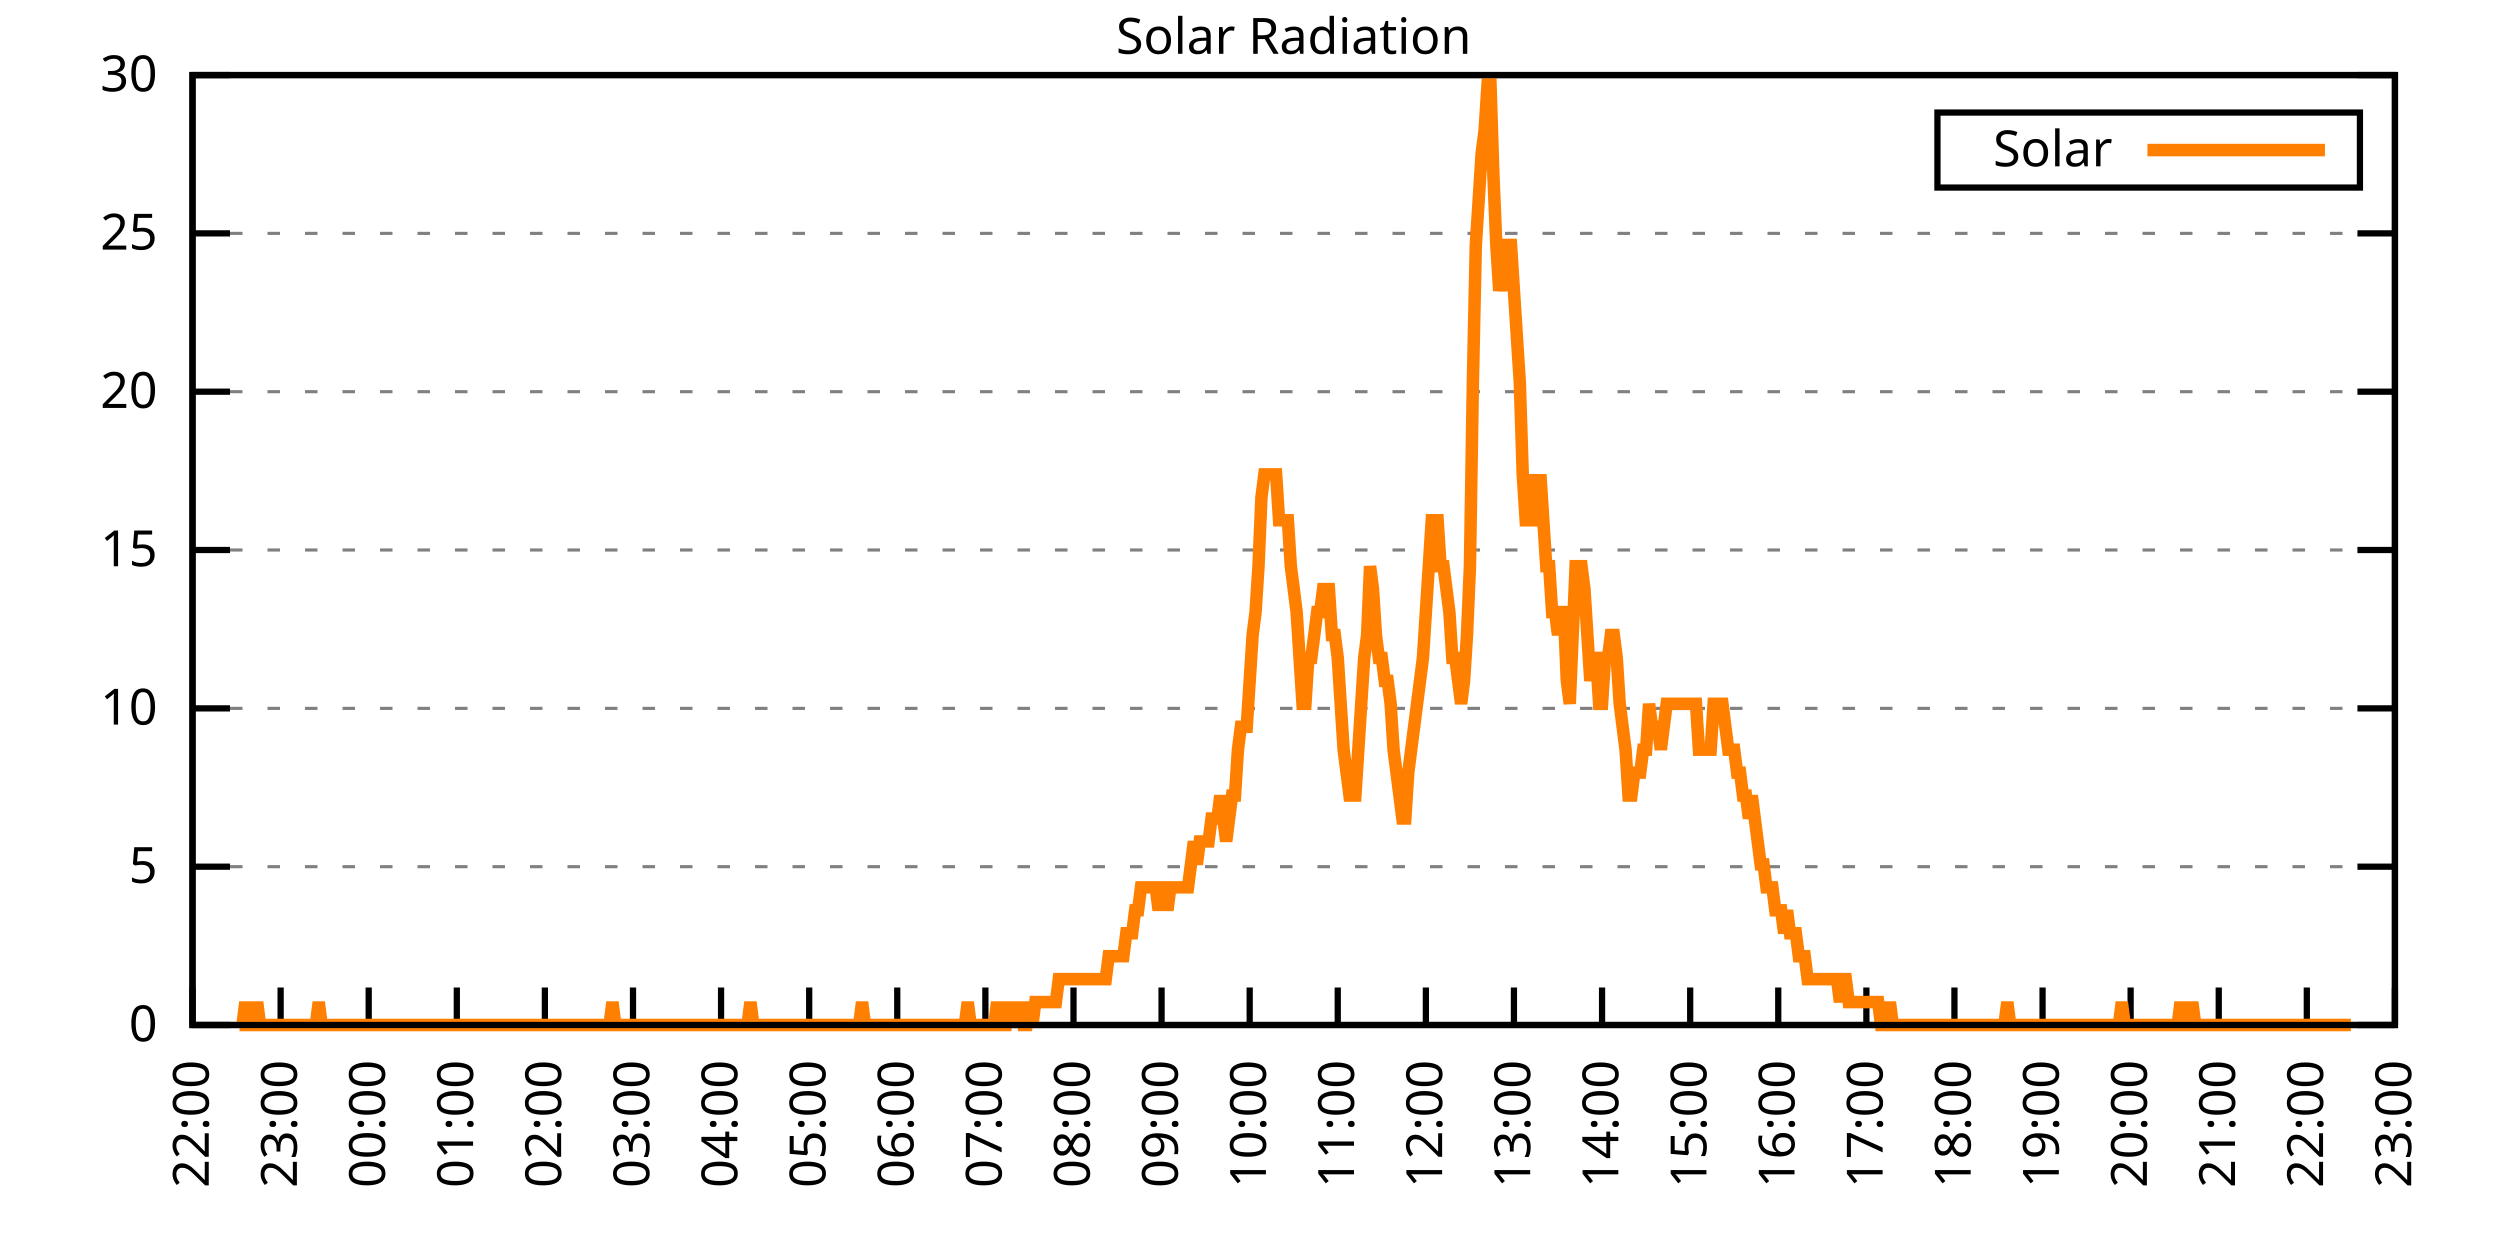
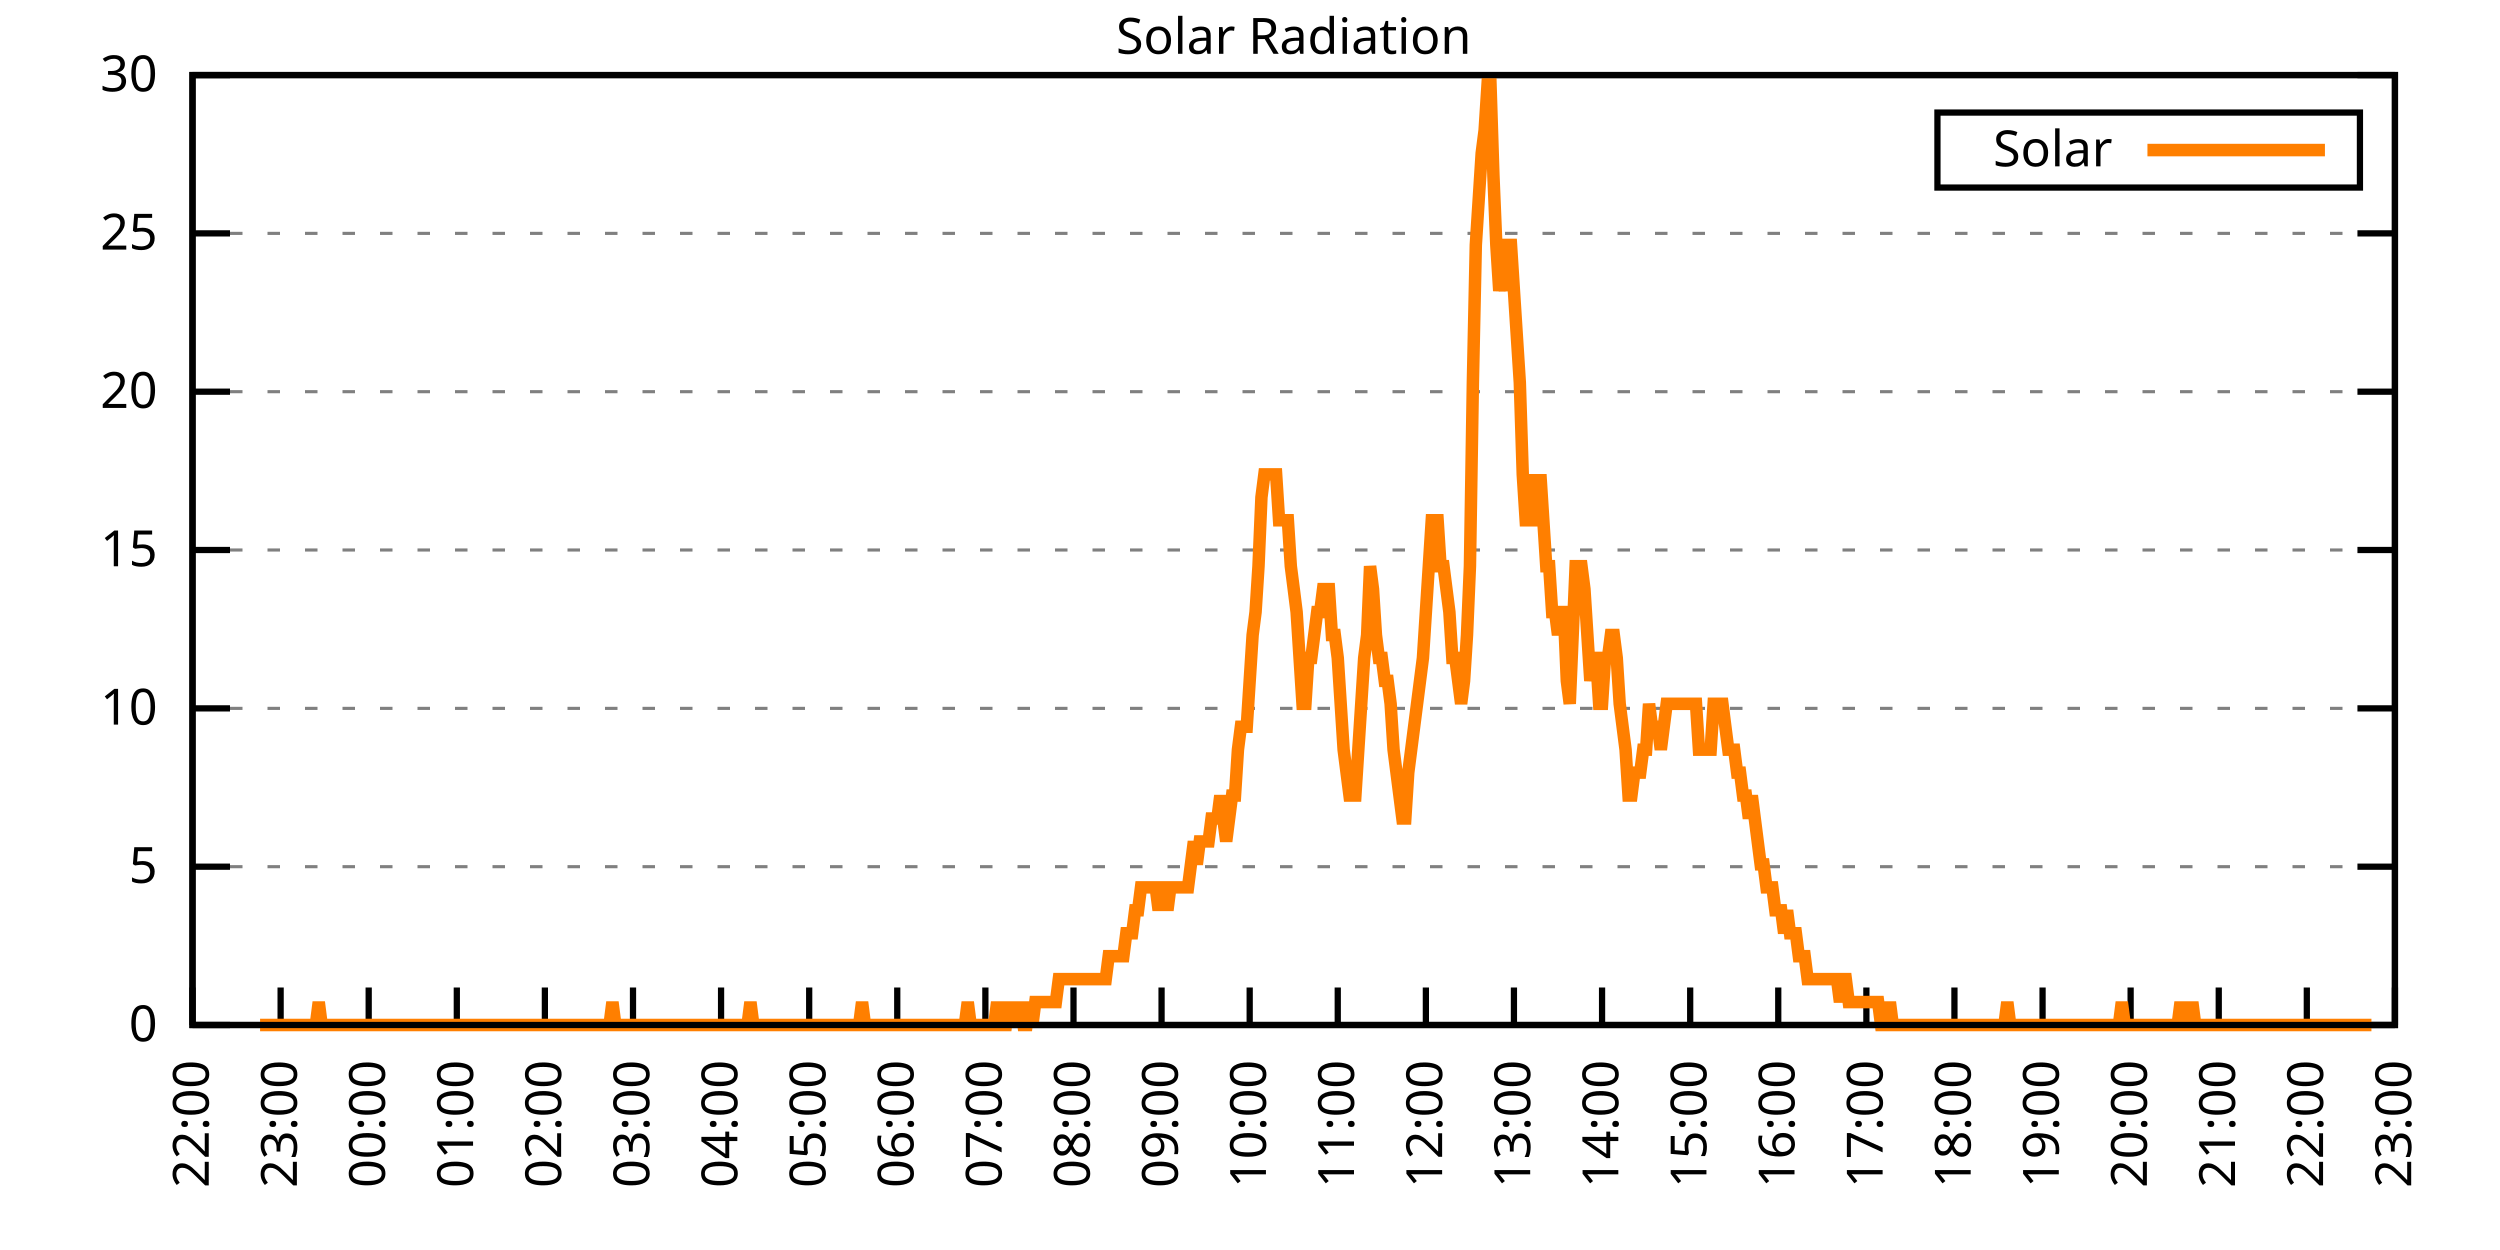
<svg xmlns="http://www.w3.org/2000/svg" xmlns:xlink="http://www.w3.org/1999/xlink" width="400" height="200" viewBox="0 0 400 200">
  <g id="gnuplot_canvas">
    <rect x="0" y="0" width="400" height="200" fill="none" />
    <defs>
      <circle id="gpDot" r="0.5" stroke-width="0.5" stroke="currentColor" />
      <path id="gpPt0" stroke-width="0.333" stroke="currentColor" d="M-1,0 h2 M0,-1 v2" />
      <path id="gpPt1" stroke-width="0.333" stroke="currentColor" d="M-1,-1 L1,1 M1,-1 L-1,1" />
      <path id="gpPt2" stroke-width="0.333" stroke="currentColor" d="M-1,0 L1,0 M0,-1 L0,1 M-1,-1 L1,1 M-1,1 L1,-1" />
      <rect id="gpPt3" stroke-width="0.333" stroke="currentColor" x="-1" y="-1" width="2" height="2" />
      <rect id="gpPt4" stroke-width="0.333" stroke="currentColor" fill="currentColor" x="-1" y="-1" width="2" height="2" />
      <circle id="gpPt5" stroke-width="0.333" stroke="currentColor" cx="0" cy="0" r="1" />
      <use xlink:href="#gpPt5" id="gpPt6" fill="currentColor" stroke="none" />
      <path id="gpPt7" stroke-width="0.333" stroke="currentColor" d="M0,-1.33 L-1.33,0.67 L1.33,0.67 z" />
      <use xlink:href="#gpPt7" id="gpPt8" fill="currentColor" stroke="none" />
      <use xlink:href="#gpPt7" id="gpPt9" stroke="currentColor" transform="rotate(180)" />
      <use xlink:href="#gpPt9" id="gpPt10" fill="currentColor" stroke="none" />
      <use xlink:href="#gpPt3" id="gpPt11" stroke="currentColor" transform="rotate(45)" />
      <use xlink:href="#gpPt11" id="gpPt12" fill="currentColor" stroke="none" />
      <path id="gpPt13" stroke-width="0.333" stroke="currentColor" d="M0,1.330 L1.265,0.411 L0.782,-1.067 L-0.782,-1.076 L-1.265,0.411 z" />
      <use xlink:href="#gpPt13" id="gpPt14" fill="currentColor" stroke="none" />
      <filter id="textbox" filterUnits="objectBoundingBox" x="0" y="0" height="1" width="1">
        <feFlood flood-color="white" flood-opacity="1" result="bgnd" />
        <feComposite in="SourceGraphic" in2="bgnd" operator="atop" />
      </filter>
      <filter id="greybox" filterUnits="objectBoundingBox" x="0" y="0" height="1" width="1">
        <feFlood flood-color="lightgrey" flood-opacity="1" result="grey" />
        <feComposite in="SourceGraphic" in2="grey" operator="atop" />
      </filter>
    </defs>
    <g fill="none" color="white" stroke="currentColor" stroke-width="1.00" stroke-linecap="butt" stroke-linejoin="miter">
</g>
    <g fill="none" color="black" stroke="currentColor" stroke-width="1.00" stroke-linecap="butt" stroke-linejoin="miter">
      <g stroke="none" shape-rendering="crispEdges">
        <polygon fill="rgb(255, 255, 255)" points="30.80,164.00 383.18,164.00 383.18,12.02 30.80,12.02 " />
      </g>
    </g>
    <g fill="none" color="black" stroke="currentColor" stroke-width="1.00" stroke-linecap="butt" stroke-linejoin="miter">
</g>
    <g fill="none" color="black" stroke="black" stroke-width="0.50" stroke-linecap="butt" stroke-linejoin="miter">
</g>
    <g fill="none" color="gray" stroke="currentColor" stroke-width="0.50" stroke-linecap="butt" stroke-linejoin="miter">
      <path stroke="gray" stroke-dasharray="2,4" class="gridline" d="M30.80,164.00 L383.19,164.00  " />
    </g>
    <g fill="none" color="gray" stroke="gray" stroke-width="1.00" stroke-linecap="butt" stroke-linejoin="miter">
</g>
    <g fill="none" color="black" stroke="currentColor" stroke-width="1.00" stroke-linecap="butt" stroke-linejoin="miter">
      <path stroke="black" d="M30.80,164.00 L36.80,164.00 M383.19,164.00 L377.19,164.00  " />
      <g transform="translate(25.20,166.60)" stroke="none" fill="black" font-family="Sans" font-size="8.00" text-anchor="end">
        <text>
          <tspan font-family="Sans"> 0</tspan>
        </text>
      </g>
    </g>
    <g fill="none" color="black" stroke="currentColor" stroke-width="1.00" stroke-linecap="butt" stroke-linejoin="miter">
</g>
    <g fill="none" color="black" stroke="black" stroke-width="0.50" stroke-linecap="butt" stroke-linejoin="miter">
</g>
    <g fill="none" color="gray" stroke="currentColor" stroke-width="0.50" stroke-linecap="butt" stroke-linejoin="miter">
      <path stroke="gray" stroke-dasharray="2,4" class="gridline" d="M30.80,138.67 L383.19,138.67  " />
    </g>
    <g fill="none" color="gray" stroke="gray" stroke-width="1.00" stroke-linecap="butt" stroke-linejoin="miter">
</g>
    <g fill="none" color="black" stroke="currentColor" stroke-width="1.00" stroke-linecap="butt" stroke-linejoin="miter">
      <path stroke="black" d="M30.80,138.67 L36.80,138.67 M383.19,138.67 L377.19,138.67  " />
      <g transform="translate(25.20,141.27)" stroke="none" fill="black" font-family="Sans" font-size="8.00" text-anchor="end">
        <text>
          <tspan font-family="Sans"> 5</tspan>
        </text>
      </g>
    </g>
    <g fill="none" color="black" stroke="currentColor" stroke-width="1.00" stroke-linecap="butt" stroke-linejoin="miter">
</g>
    <g fill="none" color="black" stroke="black" stroke-width="0.50" stroke-linecap="butt" stroke-linejoin="miter">
</g>
    <g fill="none" color="gray" stroke="currentColor" stroke-width="0.50" stroke-linecap="butt" stroke-linejoin="miter">
      <path stroke="gray" stroke-dasharray="2,4" class="gridline" d="M30.80,113.34 L383.19,113.34  " />
    </g>
    <g fill="none" color="gray" stroke="gray" stroke-width="1.00" stroke-linecap="butt" stroke-linejoin="miter">
</g>
    <g fill="none" color="black" stroke="currentColor" stroke-width="1.00" stroke-linecap="butt" stroke-linejoin="miter">
      <path stroke="black" d="M30.80,113.34 L36.80,113.34 M383.19,113.34 L377.19,113.34  " />
      <g transform="translate(25.20,115.94)" stroke="none" fill="black" font-family="Sans" font-size="8.00" text-anchor="end">
        <text>
          <tspan font-family="Sans"> 10</tspan>
        </text>
      </g>
    </g>
    <g fill="none" color="black" stroke="currentColor" stroke-width="1.00" stroke-linecap="butt" stroke-linejoin="miter">
</g>
    <g fill="none" color="black" stroke="black" stroke-width="0.50" stroke-linecap="butt" stroke-linejoin="miter">
</g>
    <g fill="none" color="gray" stroke="currentColor" stroke-width="0.50" stroke-linecap="butt" stroke-linejoin="miter">
      <path stroke="gray" stroke-dasharray="2,4" class="gridline" d="M30.80,88.00 L383.19,88.00  " />
    </g>
    <g fill="none" color="gray" stroke="gray" stroke-width="1.00" stroke-linecap="butt" stroke-linejoin="miter">
</g>
    <g fill="none" color="black" stroke="currentColor" stroke-width="1.00" stroke-linecap="butt" stroke-linejoin="miter">
      <path stroke="black" d="M30.80,88.00 L36.80,88.00 M383.19,88.00 L377.19,88.00  " />
      <g transform="translate(25.20,90.60)" stroke="none" fill="black" font-family="Sans" font-size="8.00" text-anchor="end">
        <text>
          <tspan font-family="Sans"> 15</tspan>
        </text>
      </g>
    </g>
    <g fill="none" color="black" stroke="currentColor" stroke-width="1.00" stroke-linecap="butt" stroke-linejoin="miter">
</g>
    <g fill="none" color="black" stroke="black" stroke-width="0.50" stroke-linecap="butt" stroke-linejoin="miter">
</g>
    <g fill="none" color="gray" stroke="currentColor" stroke-width="0.50" stroke-linecap="butt" stroke-linejoin="miter">
      <path stroke="gray" stroke-dasharray="2,4" class="gridline" d="M30.80,62.67 L383.19,62.67  " />
    </g>
    <g fill="none" color="gray" stroke="gray" stroke-width="1.00" stroke-linecap="butt" stroke-linejoin="miter">
</g>
    <g fill="none" color="black" stroke="currentColor" stroke-width="1.00" stroke-linecap="butt" stroke-linejoin="miter">
      <path stroke="black" d="M30.80,62.67 L36.80,62.67 M383.19,62.67 L377.19,62.67  " />
      <g transform="translate(25.20,65.27)" stroke="none" fill="black" font-family="Sans" font-size="8.00" text-anchor="end">
        <text>
          <tspan font-family="Sans"> 20</tspan>
        </text>
      </g>
    </g>
    <g fill="none" color="black" stroke="currentColor" stroke-width="1.00" stroke-linecap="butt" stroke-linejoin="miter">
</g>
    <g fill="none" color="black" stroke="black" stroke-width="0.50" stroke-linecap="butt" stroke-linejoin="miter">
</g>
    <g fill="none" color="gray" stroke="currentColor" stroke-width="0.50" stroke-linecap="butt" stroke-linejoin="miter">
      <path stroke="gray" stroke-dasharray="2,4" class="gridline" d="M30.80,37.34 L383.19,37.34  " />
    </g>
    <g fill="none" color="gray" stroke="gray" stroke-width="1.00" stroke-linecap="butt" stroke-linejoin="miter">
</g>
    <g fill="none" color="black" stroke="currentColor" stroke-width="1.00" stroke-linecap="butt" stroke-linejoin="miter">
      <path stroke="black" d="M30.80,37.34 L36.80,37.34 M383.19,37.34 L377.19,37.34  " />
      <g transform="translate(25.20,39.94)" stroke="none" fill="black" font-family="Sans" font-size="8.00" text-anchor="end">
        <text>
          <tspan font-family="Sans"> 25</tspan>
        </text>
      </g>
    </g>
    <g fill="none" color="black" stroke="currentColor" stroke-width="1.00" stroke-linecap="butt" stroke-linejoin="miter">
</g>
    <g fill="none" color="black" stroke="black" stroke-width="0.50" stroke-linecap="butt" stroke-linejoin="miter">
</g>
    <g fill="none" color="gray" stroke="currentColor" stroke-width="0.50" stroke-linecap="butt" stroke-linejoin="miter">
      <path stroke="gray" stroke-dasharray="2,4" class="gridline" d="M30.80,12.01 L383.19,12.01  " />
    </g>
    <g fill="none" color="gray" stroke="gray" stroke-width="1.00" stroke-linecap="butt" stroke-linejoin="miter">
</g>
    <g fill="none" color="black" stroke="currentColor" stroke-width="1.00" stroke-linecap="butt" stroke-linejoin="miter">
      <path stroke="black" d="M30.80,12.01 L36.80,12.01 M383.19,12.01 L377.19,12.01  " />
      <g transform="translate(25.20,14.61)" stroke="none" fill="black" font-family="Sans" font-size="8.00" text-anchor="end">
        <text>
          <tspan font-family="Sans"> 30</tspan>
        </text>
      </g>
    </g>
    <g fill="none" color="black" stroke="currentColor" stroke-width="1.00" stroke-linecap="butt" stroke-linejoin="miter">
      <path stroke="black" d="M30.80,164.00 L30.80,158.00  " />
      <g transform="translate(33.40,169.60) rotate(270.00)" stroke="none" fill="black" font-family="Sans" font-size="8.00" text-anchor="end">
        <text>
          <tspan font-family="Sans">22:00</tspan>
        </text>
      </g>
    </g>
    <g fill="none" color="black" stroke="currentColor" stroke-width="1.00" stroke-linecap="butt" stroke-linejoin="miter">
      <path stroke="black" d="M44.90,164.00 L44.90,158.00  " />
      <g transform="translate(47.50,169.60) rotate(270.00)" stroke="none" fill="black" font-family="Sans" font-size="8.00" text-anchor="end">
        <text>
          <tspan font-family="Sans">23:00</tspan>
        </text>
      </g>
    </g>
    <g fill="none" color="black" stroke="currentColor" stroke-width="1.00" stroke-linecap="butt" stroke-linejoin="miter">
      <path stroke="black" d="M58.99,164.00 L58.99,158.00  " />
      <g transform="translate(61.59,169.60) rotate(270.00)" stroke="none" fill="black" font-family="Sans" font-size="8.00" text-anchor="end">
        <text>
          <tspan font-family="Sans">00:00</tspan>
        </text>
      </g>
    </g>
    <g fill="none" color="black" stroke="currentColor" stroke-width="1.00" stroke-linecap="butt" stroke-linejoin="miter">
      <path stroke="black" d="M73.09,164.00 L73.09,158.00  " />
      <g transform="translate(75.69,169.60) rotate(270.00)" stroke="none" fill="black" font-family="Sans" font-size="8.00" text-anchor="end">
        <text>
          <tspan font-family="Sans">01:00</tspan>
        </text>
      </g>
    </g>
    <g fill="none" color="black" stroke="currentColor" stroke-width="1.00" stroke-linecap="butt" stroke-linejoin="miter">
      <path stroke="black" d="M87.18,164.00 L87.18,158.00  " />
      <g transform="translate(89.78,169.60) rotate(270.00)" stroke="none" fill="black" font-family="Sans" font-size="8.00" text-anchor="end">
        <text>
          <tspan font-family="Sans">02:00</tspan>
        </text>
      </g>
    </g>
    <g fill="none" color="black" stroke="currentColor" stroke-width="1.00" stroke-linecap="butt" stroke-linejoin="miter">
      <path stroke="black" d="M101.28,164.00 L101.28,158.00  " />
      <g transform="translate(103.88,169.60) rotate(270.00)" stroke="none" fill="black" font-family="Sans" font-size="8.00" text-anchor="end">
        <text>
          <tspan font-family="Sans">03:00</tspan>
        </text>
      </g>
    </g>
    <g fill="none" color="black" stroke="currentColor" stroke-width="1.00" stroke-linecap="butt" stroke-linejoin="miter">
      <path stroke="black" d="M115.37,164.00 L115.37,158.00  " />
      <g transform="translate(117.97,169.60) rotate(270.00)" stroke="none" fill="black" font-family="Sans" font-size="8.00" text-anchor="end">
        <text>
          <tspan font-family="Sans">04:00</tspan>
        </text>
      </g>
    </g>
    <g fill="none" color="black" stroke="currentColor" stroke-width="1.00" stroke-linecap="butt" stroke-linejoin="miter">
      <path stroke="black" d="M129.47,164.00 L129.47,158.00  " />
      <g transform="translate(132.07,169.60) rotate(270.00)" stroke="none" fill="black" font-family="Sans" font-size="8.00" text-anchor="end">
        <text>
          <tspan font-family="Sans">05:00</tspan>
        </text>
      </g>
    </g>
    <g fill="none" color="black" stroke="currentColor" stroke-width="1.00" stroke-linecap="butt" stroke-linejoin="miter">
      <path stroke="black" d="M143.56,164.00 L143.56,158.00  " />
      <g transform="translate(146.16,169.60) rotate(270.00)" stroke="none" fill="black" font-family="Sans" font-size="8.00" text-anchor="end">
        <text>
          <tspan font-family="Sans">06:00</tspan>
        </text>
      </g>
    </g>
    <g fill="none" color="black" stroke="currentColor" stroke-width="1.00" stroke-linecap="butt" stroke-linejoin="miter">
      <path stroke="black" d="M157.66,164.00 L157.66,158.00  " />
      <g transform="translate(160.26,169.60) rotate(270.00)" stroke="none" fill="black" font-family="Sans" font-size="8.00" text-anchor="end">
        <text>
          <tspan font-family="Sans">07:00</tspan>
        </text>
      </g>
    </g>
    <g fill="none" color="black" stroke="currentColor" stroke-width="1.00" stroke-linecap="butt" stroke-linejoin="miter">
      <path stroke="black" d="M171.76,164.00 L171.76,158.00  " />
      <g transform="translate(174.36,169.60) rotate(270.00)" stroke="none" fill="black" font-family="Sans" font-size="8.00" text-anchor="end">
        <text>
          <tspan font-family="Sans">08:00</tspan>
        </text>
      </g>
    </g>
    <g fill="none" color="black" stroke="currentColor" stroke-width="1.00" stroke-linecap="butt" stroke-linejoin="miter">
      <path stroke="black" d="M185.85,164.00 L185.85,158.00  " />
      <g transform="translate(188.45,169.60) rotate(270.00)" stroke="none" fill="black" font-family="Sans" font-size="8.00" text-anchor="end">
        <text>
          <tspan font-family="Sans">09:00</tspan>
        </text>
      </g>
    </g>
    <g fill="none" color="black" stroke="currentColor" stroke-width="1.00" stroke-linecap="butt" stroke-linejoin="miter">
      <path stroke="black" d="M199.95,164.00 L199.95,158.00  " />
      <g transform="translate(202.55,169.60) rotate(270.00)" stroke="none" fill="black" font-family="Sans" font-size="8.00" text-anchor="end">
        <text>
          <tspan font-family="Sans">10:00</tspan>
        </text>
      </g>
    </g>
    <g fill="none" color="black" stroke="currentColor" stroke-width="1.00" stroke-linecap="butt" stroke-linejoin="miter">
      <path stroke="black" d="M214.04,164.00 L214.04,158.00  " />
      <g transform="translate(216.64,169.60) rotate(270.00)" stroke="none" fill="black" font-family="Sans" font-size="8.00" text-anchor="end">
        <text>
          <tspan font-family="Sans">11:00</tspan>
        </text>
      </g>
    </g>
    <g fill="none" color="black" stroke="currentColor" stroke-width="1.00" stroke-linecap="butt" stroke-linejoin="miter">
      <path stroke="black" d="M228.14,164.00 L228.14,158.00  " />
      <g transform="translate(230.74,169.60) rotate(270.00)" stroke="none" fill="black" font-family="Sans" font-size="8.00" text-anchor="end">
        <text>
          <tspan font-family="Sans">12:00</tspan>
        </text>
      </g>
    </g>
    <g fill="none" color="black" stroke="currentColor" stroke-width="1.00" stroke-linecap="butt" stroke-linejoin="miter">
      <path stroke="black" d="M242.23,164.00 L242.23,158.00  " />
      <g transform="translate(244.83,169.60) rotate(270.00)" stroke="none" fill="black" font-family="Sans" font-size="8.00" text-anchor="end">
        <text>
          <tspan font-family="Sans">13:00</tspan>
        </text>
      </g>
    </g>
    <g fill="none" color="black" stroke="currentColor" stroke-width="1.00" stroke-linecap="butt" stroke-linejoin="miter">
      <path stroke="black" d="M256.33,164.00 L256.33,158.00  " />
      <g transform="translate(258.93,169.60) rotate(270.00)" stroke="none" fill="black" font-family="Sans" font-size="8.00" text-anchor="end">
        <text>
          <tspan font-family="Sans">14:00</tspan>
        </text>
      </g>
    </g>
    <g fill="none" color="black" stroke="currentColor" stroke-width="1.00" stroke-linecap="butt" stroke-linejoin="miter">
      <path stroke="black" d="M270.43,164.00 L270.43,158.00  " />
      <g transform="translate(273.03,169.60) rotate(270.00)" stroke="none" fill="black" font-family="Sans" font-size="8.00" text-anchor="end">
        <text>
          <tspan font-family="Sans">15:00</tspan>
        </text>
      </g>
    </g>
    <g fill="none" color="black" stroke="currentColor" stroke-width="1.00" stroke-linecap="butt" stroke-linejoin="miter">
      <path stroke="black" d="M284.52,164.00 L284.52,158.00  " />
      <g transform="translate(287.12,169.60) rotate(270.00)" stroke="none" fill="black" font-family="Sans" font-size="8.00" text-anchor="end">
        <text>
          <tspan font-family="Sans">16:00</tspan>
        </text>
      </g>
    </g>
    <g fill="none" color="black" stroke="currentColor" stroke-width="1.00" stroke-linecap="butt" stroke-linejoin="miter">
      <path stroke="black" d="M298.62,164.00 L298.62,158.00  " />
      <g transform="translate(301.22,169.60) rotate(270.00)" stroke="none" fill="black" font-family="Sans" font-size="8.00" text-anchor="end">
        <text>
          <tspan font-family="Sans">17:00</tspan>
        </text>
      </g>
    </g>
    <g fill="none" color="black" stroke="currentColor" stroke-width="1.00" stroke-linecap="butt" stroke-linejoin="miter">
      <path stroke="black" d="M312.71,164.00 L312.71,158.00  " />
      <g transform="translate(315.31,169.60) rotate(270.00)" stroke="none" fill="black" font-family="Sans" font-size="8.00" text-anchor="end">
        <text>
          <tspan font-family="Sans">18:00</tspan>
        </text>
      </g>
    </g>
    <g fill="none" color="black" stroke="currentColor" stroke-width="1.00" stroke-linecap="butt" stroke-linejoin="miter">
      <path stroke="black" d="M326.81,164.00 L326.81,158.00  " />
      <g transform="translate(329.41,169.60) rotate(270.00)" stroke="none" fill="black" font-family="Sans" font-size="8.00" text-anchor="end">
        <text>
          <tspan font-family="Sans">19:00</tspan>
        </text>
      </g>
    </g>
    <g fill="none" color="black" stroke="currentColor" stroke-width="1.00" stroke-linecap="butt" stroke-linejoin="miter">
      <path stroke="black" d="M340.90,164.00 L340.90,158.00  " />
      <g transform="translate(343.50,169.60) rotate(270.00)" stroke="none" fill="black" font-family="Sans" font-size="8.00" text-anchor="end">
        <text>
          <tspan font-family="Sans">20:00</tspan>
        </text>
      </g>
    </g>
    <g fill="none" color="black" stroke="currentColor" stroke-width="1.00" stroke-linecap="butt" stroke-linejoin="miter">
      <path stroke="black" d="M355.00,164.00 L355.00,158.00  " />
      <g transform="translate(357.60,169.60) rotate(270.00)" stroke="none" fill="black" font-family="Sans" font-size="8.00" text-anchor="end">
        <text>
          <tspan font-family="Sans">21:00</tspan>
        </text>
      </g>
    </g>
    <g fill="none" color="black" stroke="currentColor" stroke-width="1.00" stroke-linecap="butt" stroke-linejoin="miter">
      <path stroke="black" d="M369.09,164.00 L369.09,158.00  " />
      <g transform="translate(371.69,169.60) rotate(270.00)" stroke="none" fill="black" font-family="Sans" font-size="8.00" text-anchor="end">
        <text>
          <tspan font-family="Sans">22:00</tspan>
        </text>
      </g>
    </g>
    <g fill="none" color="black" stroke="currentColor" stroke-width="1.00" stroke-linecap="butt" stroke-linejoin="miter">
      <path stroke="black" d="M383.19,164.00 L383.19,158.00  " />
      <g transform="translate(385.79,169.60) rotate(270.00)" stroke="none" fill="black" font-family="Sans" font-size="8.00" text-anchor="end">
        <text>
          <tspan font-family="Sans">23:00</tspan>
        </text>
      </g>
    </g>
    <g fill="none" color="black" stroke="currentColor" stroke-width="1.00" stroke-linecap="butt" stroke-linejoin="miter">
</g>
    <g fill="none" color="black" stroke="currentColor" stroke-width="1.00" stroke-linecap="butt" stroke-linejoin="miter">
      <path stroke="black" d="M30.80,12.01 L30.80,164.00 L383.19,164.00 L383.19,12.01 L30.80,12.01 Z  " />
    </g>
    <g fill="none" color="black" stroke="currentColor" stroke-width="1.00" stroke-linecap="butt" stroke-linejoin="miter">
</g>
    <g fill="none" color="black" stroke="currentColor" stroke-width="1.00" stroke-linecap="butt" stroke-linejoin="miter">
      <path stroke="black" d="M309.99,30.01 L309.99,18.01 L377.59,18.01 L377.59,30.01 L309.99,30.01 Z  " />
    </g>
    <g id="Solar_Radiation_plot_1">
      <g fill="none" color="white" stroke="black" stroke-width="2.00" stroke-linecap="butt" stroke-linejoin="miter">
</g>
      <g fill="none" color="black" stroke="currentColor" stroke-width="2.00" stroke-linecap="butt" stroke-linejoin="miter">
        <g transform="translate(337.99,26.61)" stroke="none" fill="black" font-family="Sans" font-size="8.00" text-anchor="end">
          <text>
            <tspan font-family="Sans">Solar</tspan>
          </text>
        </g>
      </g>
      <g fill="none" color="black" stroke="currentColor" stroke-width="2.00" stroke-linecap="butt" stroke-linejoin="miter">
-         <path stroke="rgb(255, 127,   0)" d="M343.59,24.01 L371.99,24.01 M38.32,164.00 L38.79,164.00 L39.26,160.33 L39.73,164.00 L40.20,164.00 L40.67,164.00   L41.14,160.33 L41.61,164.00 L42.08,164.00 L42.55,164.00 L43.02,164.00 L43.49,164.00 L43.96,164.00 L44.43,164.00   L44.90,164.00 L45.37,164.00 L45.84,164.00 L46.31,164.00 L46.78,164.00 L47.24,164.00 L47.71,164.00 L48.18,164.00   L48.65,164.00 L49.12,164.00 L49.59,164.00 L50.06,164.00 L50.53,164.00 L51.00,160.33 L51.47,164.00 L51.94,164.00   L52.41,164.00 L52.88,164.00 L53.35,164.00 L53.82,164.00 L54.29,164.00 L54.76,164.00 L55.23,164.00 L55.70,164.00   L56.17,164.00 L56.64,164.00 L57.11,164.00 L57.58,164.00 L58.05,164.00 L58.52,164.00 L58.99,164.00 L59.46,164.00   L59.93,164.00 L60.40,164.00 L60.87,164.00 L61.34,164.00 L61.81,164.00 L62.28,164.00 L62.75,164.00 L63.22,164.00   L63.69,164.00 L64.16,164.00 L64.63,164.00 L65.10,164.00 L65.57,164.00 L66.04,164.00 L66.51,164.00 L66.98,164.00   L67.45,164.00 L67.92,164.00 L68.39,164.00 L68.86,164.00 L69.33,164.00 L69.80,164.00 L70.27,164.00 L70.74,164.00   L71.21,164.00 L71.68,164.00 L72.15,164.00 L72.62,164.00 L73.09,164.00 L73.56,164.00 L74.03,164.00 L74.50,164.00   L74.97,164.00 L75.44,164.00 L75.91,164.00 L76.38,164.00 L76.85,164.00 L77.32,164.00 L77.79,164.00 L78.26,164.00   L78.73,164.00 L79.19,164.00 L79.66,164.00 L80.13,164.00 L80.60,164.00 L81.07,164.00 L81.54,164.00 L82.01,164.00   L82.48,164.00 L82.95,164.00 L83.42,164.00 L83.89,164.00 L84.36,164.00 L84.83,164.00 L85.30,164.00 L85.77,164.00   L86.24,164.00 L86.71,164.00 L87.18,164.00 L87.65,164.00 L88.12,164.00 L88.59,164.00 L89.06,164.00 L89.53,164.00   L90.00,164.00 L90.47,164.00 L90.94,164.00 L91.41,164.00 L91.88,164.00 L92.35,164.00 L92.82,164.00 L93.29,164.00   L93.76,164.00 L94.23,164.00 L94.70,164.00 L95.17,164.00 L95.64,164.00 L96.11,164.00 L96.58,164.00 L97.05,164.00   L97.52,164.00 L97.99,160.33 L98.46,164.00 L98.93,164.00 L99.40,164.00 L99.87,164.00 L100.34,164.00 L100.81,164.00   L101.28,164.00 L101.75,164.00 L102.22,164.00 L102.69,164.00 L103.16,164.00 L103.63,164.00 L104.10,164.00 L104.57,164.00   L105.04,164.00 L105.51,164.00 L105.98,164.00 L106.45,164.00 L106.92,164.00 L107.39,164.00 L107.86,164.00 L108.33,164.00   L108.80,164.00 L109.27,164.00 L109.74,164.00 L110.21,164.00 L110.68,164.00 L111.14,164.00 L111.61,164.00 L112.08,164.00   L112.55,164.00 L113.02,164.00 L113.49,164.00 L113.96,164.00 L114.43,164.00 L114.90,164.00 L115.37,164.00 L115.84,164.00   L116.31,164.00 L116.78,164.00 L117.25,164.00 L117.72,164.00 L118.19,164.00 L118.66,164.00 L119.13,164.00 L119.60,164.00   L120.07,160.33 L120.54,164.00 L121.01,164.00 L121.48,164.00 L121.95,164.00 L122.42,164.00 L122.89,164.00 L123.36,164.00   L123.83,164.00 L124.30,164.00 L124.77,164.00 L125.24,164.00 L125.71,164.00 L126.18,164.00 L126.65,164.00 L127.12,164.00   L127.59,164.00 L128.06,164.00 L128.53,164.00 L129.00,164.00 L129.47,164.00 L129.94,164.00 L130.41,164.00 L130.88,164.00   L131.35,164.00 L131.82,164.00 L132.29,164.00 L132.76,164.00 L133.23,164.00 L133.70,164.00 L134.17,164.00 L134.64,164.00   L135.11,164.00 L135.58,164.00 L136.05,164.00 L136.52,164.00 L136.99,164.00 L137.46,164.00 L137.93,160.33 L138.40,164.00   L138.87,164.00 L139.34,164.00 L139.81,164.00 L140.28,164.00 L140.75,164.00 L141.22,164.00 L141.69,164.00 L142.16,164.00   L142.63,164.00 L143.09,164.00 L143.56,164.00 L144.03,164.00 L144.50,164.00 L144.97,164.00 L145.44,164.00 L145.91,164.00   L146.38,164.00 L146.85,164.00 L147.32,164.00 L147.79,164.00 L148.26,164.00 L148.73,164.00 L149.20,164.00 L149.67,164.00   L150.14,164.00 L150.61,164.00 L151.08,164.00 L151.55,164.00 L152.02,164.00 L152.49,164.00 L152.96,164.00 L153.43,164.00   L153.90,164.00 L154.37,164.00 L154.84,160.33 L155.31,164.00 L155.78,164.00 L156.25,164.00 L156.72,164.00 L157.19,164.00   L157.66,164.00 L158.13,164.00 L158.60,164.00 L159.07,164.00 L159.54,160.33 L160.01,164.00 L160.48,164.00 L160.95,164.00   L161.42,160.33 L161.89,164.00 L162.36,160.33 L162.83,164.00 L163.30,160.33 L163.77,164.00 L164.24,164.00 L164.71,160.33   L165.18,164.00 L165.65,160.33 L166.12,160.33 L166.59,160.33 L167.06,160.33 L167.53,160.33 L168.00,160.33 L168.47,160.33   L168.94,160.33 L169.41,156.66 L169.88,156.66 L170.35,156.66 L170.82,156.66 L171.29,156.66 L171.76,156.66 L172.23,156.66   L172.70,156.66 L173.17,156.66 L173.64,156.66 L174.11,156.66 L174.58,156.66 L175.04,156.66 L175.51,156.66 L175.98,156.66   L176.45,156.66 L176.92,156.66 L177.39,152.99 L177.86,152.99 L178.33,152.99 L178.80,152.99 L179.27,152.99 L179.74,152.99   L180.21,149.32 L180.68,149.32 L181.15,149.32 L181.62,145.65 L182.09,145.65 L182.56,141.98 L183.03,141.98 L183.50,141.98   L183.97,141.98 L184.44,141.98 L184.91,141.98 L185.38,145.65 L185.85,141.98 L186.32,141.98 L186.79,145.65 L187.26,141.98   L187.73,141.98 L188.20,141.98 L188.67,141.98 L189.14,141.98 L189.61,141.98 L190.08,141.98 L190.55,138.30 L191.02,134.63   L191.49,138.30 L191.96,134.63 L192.43,134.63 L192.90,134.63 L193.37,134.63 L193.84,130.96 L194.31,130.96 L194.78,130.96   L195.25,127.29 L195.72,130.96 L196.19,134.63 L196.66,130.96 L197.13,127.29 L197.60,127.29 L198.07,119.95 L198.54,116.28   L199.01,116.28 L199.48,116.28 L199.95,108.94 L200.42,101.60 L200.89,97.93 L201.36,90.59 L201.83,79.57 L202.30,75.90   L202.77,75.90 L203.24,75.90 L203.71,75.90 L204.18,75.90 L204.65,83.24 L205.12,83.24 L205.59,83.24 L206.06,83.24   L206.53,90.59 L207.00,94.26 L207.46,97.93 L207.93,105.27 L208.40,112.61 L208.87,112.61 L209.34,105.27 L209.81,105.27   L210.28,101.60 L210.75,97.93 L211.22,97.93 L211.69,94.26 L212.16,94.26 L212.63,94.26 L213.10,101.60 L213.57,101.60   L214.04,105.27 L214.51,112.61 L214.98,119.95 L215.45,123.62 L215.92,127.29 L216.39,127.29 L216.86,127.29 L217.33,119.95   L217.80,112.61 L218.27,105.27 L218.74,101.60 L219.21,90.59 L219.68,94.26 L220.15,101.60 L220.62,105.27 L221.09,105.27   L221.56,108.94 L222.03,108.94 L222.50,112.61 L222.97,119.95 L223.44,123.62 L223.91,127.29 L224.38,130.96 L224.85,130.96   L225.32,123.62 L225.79,119.95 L226.26,116.28 L226.73,112.61 L227.20,108.94 L227.67,105.27 L228.14,97.93 L228.61,90.59   L229.08,83.24 L229.55,83.24 L230.02,83.24 L230.49,90.59 L230.96,90.59 L231.43,94.26 L231.90,97.93 L232.37,105.27   L232.84,105.27 L233.31,108.94 L233.78,112.61 L234.25,108.94 L234.72,101.60 L235.19,90.59 L235.66,61.22 L236.13,39.19   L236.60,31.85 L237.07,24.51 L237.54,20.84 L238.01,13.50 L238.48,13.50 L238.95,28.18 L239.41,39.19 L239.88,46.54   L240.35,42.87 L240.82,46.54 L241.29,39.19 L241.76,39.19 L242.23,46.54 L242.70,53.88 L243.17,61.22 L243.64,75.90   L244.11,83.24 L244.58,83.24 L245.05,83.24 L245.52,75.90 L245.99,83.24 L246.46,75.90 L246.93,83.24 L247.40,90.59   L247.87,90.59 L248.34,97.93 L248.81,97.93 L249.28,101.60 L249.75,97.93 L250.22,97.93 L250.69,108.94 L251.16,112.61   L251.63,101.60 L252.10,90.59 L252.57,90.59 L253.04,90.59 L253.51,94.26 L253.98,101.60 L254.45,108.94 L254.92,105.27   L255.39,105.27 L255.86,112.61 L256.33,112.61 L256.80,105.27 L257.27,105.27 L257.74,101.60 L258.21,101.60 L258.68,105.27   L259.15,112.61 L259.62,116.28 L260.09,119.95 L260.56,127.29 L261.03,127.29 L261.50,123.62 L261.97,123.62 L262.44,123.62   L262.91,119.95 L263.38,119.95 L263.85,112.61 L264.32,116.28 L264.79,116.28 L265.26,116.28 L265.73,119.95 L266.20,116.28   L266.67,112.61 L267.14,112.61 L267.61,112.61 L268.08,112.61 L268.55,112.61 L269.02,112.61 L269.49,112.61 L269.96,112.61   L270.43,112.61 L270.90,112.61 L271.36,112.61 L271.83,119.95 L272.30,119.95 L272.77,119.95 L273.24,119.95 L273.71,119.95   L274.18,112.61 L274.65,112.61 L275.12,112.61 L275.59,112.61 L276.06,116.28 L276.53,119.95 L277.00,119.95 L277.47,119.95   L277.94,123.62 L278.41,123.62 L278.88,127.29 L279.35,127.29 L279.82,130.96 L280.29,127.29 L280.76,130.96 L281.23,134.63   L281.70,138.30 L282.17,138.30 L282.64,141.98 L283.11,141.98 L283.58,141.98 L284.05,145.65 L284.52,145.65 L284.99,145.65   L285.46,149.32 L285.93,145.65 L286.40,149.32 L286.87,149.32 L287.34,149.32 L287.81,152.99 L288.28,152.99 L288.75,152.99   L289.22,156.66 L289.69,156.66 L290.16,156.66 L290.63,156.66 L291.10,156.66 L291.57,156.66 L292.04,156.66 L292.51,156.66   L292.98,156.66 L293.45,156.66 L293.92,156.66 L294.39,160.33 L294.86,156.66 L295.33,156.66 L295.80,160.33 L296.27,160.33   L296.74,160.33 L297.21,160.33 L297.68,160.33 L298.15,160.33 L298.62,160.33 L299.09,160.33 L299.56,160.33 L300.03,160.33   L300.50,160.33 L300.97,164.00 L301.44,164.00 L301.91,164.00 L302.38,160.33 L302.85,164.00 L303.31,164.00 L303.78,164.00   L304.25,164.00 L304.72,164.00 L305.19,164.00 L305.66,164.00 L306.13,164.00 L306.60,164.00 L307.07,164.00 L307.54,164.00   L308.01,164.00 L308.48,164.00 L308.95,164.00 L309.42,164.00 L309.89,164.00 L310.36,164.00 L310.83,164.00 L311.30,164.00   L311.77,164.00 L312.24,164.00 L312.71,164.00 L313.18,164.00 L313.65,164.00 L314.12,164.00 L314.59,164.00 L315.06,164.00   L315.53,164.00 L316.00,164.00 L316.47,164.00 L316.94,164.00 L317.41,164.00 L317.88,164.00 L318.35,164.00 L318.82,164.00   L319.29,164.00 L319.76,164.00 L320.23,164.00 L320.70,164.00 L321.17,160.33 L321.64,164.00 L322.11,164.00 L322.58,164.00   L323.05,164.00 L323.52,164.00 L323.99,164.00 L324.46,164.00 L324.93,164.00 L325.40,164.00 L325.87,164.00 L326.34,164.00   L326.81,164.00 L327.28,164.00 L327.75,164.00 L328.22,164.00 L328.69,164.00 L329.16,164.00 L329.63,164.00 L330.10,164.00   L330.57,164.00 L331.04,164.00 L331.51,164.00 L331.98,164.00 L332.45,164.00 L332.92,164.00 L333.39,164.00 L333.86,164.00   L334.33,164.00 L334.80,164.00 L335.26,164.00 L335.73,164.00 L336.20,164.00 L336.67,164.00 L337.14,164.00 L337.61,164.00   L338.08,164.00 L338.55,164.00 L339.02,164.00 L339.49,160.33 L339.96,164.00 L340.43,164.00 L340.90,164.00 L341.37,164.00   L341.84,164.00 L342.31,164.00 L342.78,164.00 L343.25,164.00 L343.72,164.00 L344.19,164.00 L344.66,164.00 L345.13,164.00   L345.60,164.00 L346.07,164.00 L346.54,164.00 L347.01,164.00 L347.48,164.00 L347.95,164.00 L348.42,164.00 L348.89,160.33   L349.36,164.00 L349.83,164.00 L350.30,164.00 L350.77,160.33 L351.24,164.00 L351.71,164.00 L352.18,164.00 L352.65,164.00   L353.12,164.00 L353.59,164.00 L354.06,164.00 L354.53,164.00 L355.00,164.00 L355.47,164.00 L355.94,164.00 L356.41,164.00   L356.88,164.00 L357.35,164.00 L357.82,164.00 L358.29,164.00 L358.76,164.00 L359.23,164.00 L359.70,164.00 L360.17,164.00   L360.64,164.00 L361.11,164.00 L361.58,164.00 L362.05,164.00 L362.52,164.00 L362.99,164.00 L363.46,164.00 L363.93,164.00   L364.40,164.00 L364.87,164.00 L365.34,164.00 L365.81,164.00 L366.28,164.00 L366.75,164.00 L367.21,164.00 L367.68,164.00   L368.15,164.00 L368.62,164.00 L369.09,164.00 L369.56,164.00 L370.03,164.00 L370.50,164.00 L370.97,164.00 L371.44,164.00   L371.91,164.00 L372.38,164.00 L372.85,164.00 L373.32,164.00 L373.79,164.00 L374.26,164.00 L374.73,164.00 L375.20,164.00   L375.67,164.00 L376.14,164.00  " />
+         <path stroke="rgb(255, 127,   0)" d="M343.59,24.01 L371.99,24.01 M41.61,164.00 L42.08,164.00 L42.55,164.00 L43.02,164.00 L43.49,164.00 L43.96,164.00   L44.43,164.00 L44.90,164.00 L45.37,164.00 L45.84,164.00 L46.31,164.00 L46.78,164.00 L47.24,164.00 L47.71,164.00   L48.18,164.00 L48.65,164.00 L49.12,164.00 L49.59,164.00 L50.06,164.00 L50.53,164.00 L51.00,160.33 L51.47,164.00   L51.94,164.00 L52.41,164.00 L52.88,164.00 L53.35,164.00 L53.82,164.00 L54.29,164.00 L54.76,164.00 L55.23,164.00   L55.70,164.00 L56.17,164.00 L56.64,164.00 L57.11,164.00 L57.58,164.00 L58.05,164.00 L58.52,164.00 L58.99,164.00   L59.46,164.00 L59.93,164.00 L60.40,164.00 L60.87,164.00 L61.34,164.00 L61.81,164.00 L62.28,164.00 L62.75,164.00   L63.22,164.00 L63.69,164.00 L64.16,164.00 L64.63,164.00 L65.10,164.00 L65.57,164.00 L66.04,164.00 L66.51,164.00   L66.98,164.00 L67.45,164.00 L67.92,164.00 L68.39,164.00 L68.86,164.00 L69.33,164.00 L69.80,164.00 L70.27,164.00   L70.74,164.00 L71.21,164.00 L71.68,164.00 L72.15,164.00 L72.62,164.00 L73.09,164.00 L73.56,164.00 L74.03,164.00   L74.50,164.00 L74.97,164.00 L75.44,164.00 L75.91,164.00 L76.38,164.00 L76.85,164.00 L77.32,164.00 L77.79,164.00   L78.26,164.00 L78.73,164.00 L79.19,164.00 L79.66,164.00 L80.13,164.00 L80.60,164.00 L81.07,164.00 L81.54,164.00   L82.01,164.00 L82.48,164.00 L82.95,164.00 L83.42,164.00 L83.89,164.00 L84.36,164.00 L84.83,164.00 L85.30,164.00   L85.77,164.00 L86.24,164.00 L86.71,164.00 L87.18,164.00 L87.65,164.00 L88.12,164.00 L88.59,164.00 L89.06,164.00   L89.53,164.00 L90.00,164.00 L90.47,164.00 L90.94,164.00 L91.41,164.00 L91.88,164.00 L92.35,164.00 L92.82,164.00   L93.29,164.00 L93.76,164.00 L94.23,164.00 L94.70,164.00 L95.17,164.00 L95.64,164.00 L96.11,164.00 L96.58,164.00   L97.05,164.00 L97.52,164.00 L97.99,160.33 L98.46,164.00 L98.93,164.00 L99.40,164.00 L99.87,164.00 L100.34,164.00   L100.81,164.00 L101.28,164.00 L101.75,164.00 L102.22,164.00 L102.69,164.00 L103.16,164.00 L103.63,164.00 L104.10,164.00   L104.57,164.00 L105.04,164.00 L105.51,164.00 L105.98,164.00 L106.45,164.00 L106.92,164.00 L107.39,164.00 L107.86,164.00   L108.33,164.00 L108.80,164.00 L109.27,164.00 L109.74,164.00 L110.21,164.00 L110.68,164.00 L111.14,164.00 L111.61,164.00   L112.08,164.00 L112.55,164.00 L113.02,164.00 L113.49,164.00 L113.96,164.00 L114.43,164.00 L114.90,164.00 L115.37,164.00   L115.84,164.00 L116.31,164.00 L116.78,164.00 L117.25,164.00 L117.72,164.00 L118.19,164.00 L118.66,164.00 L119.13,164.00   L119.60,164.00 L120.07,160.33 L120.54,164.00 L121.01,164.00 L121.48,164.00 L121.95,164.00 L122.42,164.00 L122.89,164.00   L123.36,164.00 L123.83,164.00 L124.30,164.00 L124.77,164.00 L125.24,164.00 L125.71,164.00 L126.18,164.00 L126.65,164.00   L127.12,164.00 L127.59,164.00 L128.06,164.00 L128.53,164.00 L129.00,164.00 L129.47,164.00 L129.94,164.00 L130.41,164.00   L130.88,164.00 L131.35,164.00 L131.82,164.00 L132.29,164.00 L132.76,164.00 L133.23,164.00 L133.70,164.00 L134.17,164.00   L134.64,164.00 L135.11,164.00 L135.58,164.00 L136.05,164.00 L136.52,164.00 L136.99,164.00 L137.46,164.00 L137.93,160.33   L138.40,164.00 L138.87,164.00 L139.34,164.00 L139.81,164.00 L140.28,164.00 L140.75,164.00 L141.22,164.00 L141.69,164.00   L142.16,164.00 L142.63,164.00 L143.09,164.00 L143.56,164.00 L144.03,164.00 L144.50,164.00 L144.97,164.00 L145.44,164.00   L145.91,164.00 L146.38,164.00 L146.85,164.00 L147.32,164.00 L147.79,164.00 L148.26,164.00 L148.73,164.00 L149.20,164.00   L149.67,164.00 L150.14,164.00 L150.61,164.00 L151.08,164.00 L151.55,164.00 L152.02,164.00 L152.49,164.00 L152.96,164.00   L153.43,164.00 L153.90,164.00 L154.37,164.00 L154.84,160.33 L155.31,164.00 L155.78,164.00 L156.25,164.00 L156.72,164.00   L157.19,164.00 L157.66,164.00 L158.13,164.00 L158.60,164.00 L159.07,164.00 L159.54,160.33 L160.01,164.00 L160.48,164.00   L160.95,164.00 L161.42,160.33 L161.89,164.00 L162.36,160.33 L162.83,164.00 L163.30,160.33 L163.77,164.00 L164.24,164.00   L164.71,160.33 L165.18,164.00 L165.65,160.33 L166.12,160.33 L166.59,160.33 L167.06,160.33 L167.53,160.33 L168.00,160.33   L168.47,160.33 L168.94,160.33 L169.41,156.66 L169.88,156.66 L170.35,156.66 L170.82,156.66 L171.29,156.66 L171.76,156.66   L172.23,156.66 L172.70,156.66 L173.17,156.66 L173.64,156.66 L174.11,156.66 L174.58,156.66 L175.04,156.66 L175.51,156.66   L175.98,156.66 L176.45,156.66 L176.92,156.66 L177.39,152.99 L177.86,152.99 L178.33,152.99 L178.80,152.99 L179.27,152.99   L179.74,152.99 L180.21,149.32 L180.68,149.32 L181.15,149.32 L181.62,145.65 L182.09,145.65 L182.56,141.98 L183.03,141.98   L183.50,141.98 L183.97,141.98 L184.44,141.98 L184.91,141.98 L185.38,145.65 L185.85,141.98 L186.32,141.98 L186.79,145.65   L187.26,141.98 L187.73,141.98 L188.20,141.98 L188.67,141.98 L189.14,141.98 L189.61,141.98 L190.08,141.98 L190.55,138.30   L191.02,134.63 L191.49,138.30 L191.96,134.63 L192.43,134.63 L192.90,134.63 L193.37,134.63 L193.84,130.96 L194.31,130.96   L194.78,130.96 L195.25,127.29 L195.72,130.96 L196.19,134.63 L196.66,130.96 L197.13,127.29 L197.60,127.29 L198.07,119.95   L198.54,116.28 L199.01,116.28 L199.48,116.28 L199.95,108.94 L200.42,101.60 L200.89,97.93 L201.36,90.59 L201.83,79.57   L202.30,75.90 L202.77,75.90 L203.24,75.90 L203.71,75.90 L204.18,75.90 L204.65,83.24 L205.12,83.24 L205.59,83.24   L206.06,83.24 L206.53,90.59 L207.00,94.26 L207.46,97.93 L207.93,105.27 L208.40,112.61 L208.87,112.61 L209.34,105.27   L209.81,105.27 L210.28,101.60 L210.75,97.93 L211.22,97.93 L211.69,94.26 L212.16,94.26 L212.63,94.26 L213.10,101.60   L213.57,101.60 L214.04,105.27 L214.51,112.61 L214.98,119.95 L215.45,123.62 L215.92,127.29 L216.39,127.29 L216.86,127.29   L217.33,119.95 L217.80,112.61 L218.27,105.27 L218.74,101.60 L219.21,90.59 L219.68,94.26 L220.15,101.60 L220.62,105.27   L221.09,105.27 L221.56,108.94 L222.03,108.94 L222.50,112.61 L222.97,119.95 L223.44,123.62 L223.91,127.29 L224.38,130.96   L224.85,130.96 L225.32,123.62 L225.79,119.95 L226.26,116.28 L226.73,112.61 L227.20,108.94 L227.67,105.27 L228.14,97.93   L228.61,90.59 L229.08,83.24 L229.55,83.24 L230.02,83.24 L230.49,90.59 L230.96,90.59 L231.43,94.26 L231.90,97.93   L232.37,105.27 L232.84,105.27 L233.31,108.94 L233.78,112.61 L234.25,108.94 L234.72,101.60 L235.19,90.59 L235.66,61.22   L236.13,39.19 L236.60,31.85 L237.07,24.51 L237.54,20.84 L238.01,13.50 L238.48,13.50 L238.95,28.18 L239.41,39.19   L239.88,46.54 L240.35,42.87 L240.82,46.54 L241.29,39.19 L241.76,39.19 L242.23,46.54 L242.70,53.88 L243.17,61.22   L243.64,75.90 L244.11,83.24 L244.58,83.24 L245.05,83.24 L245.52,75.90 L245.99,83.24 L246.46,75.90 L246.93,83.24   L247.40,90.59 L247.87,90.59 L248.34,97.93 L248.81,97.93 L249.28,101.60 L249.75,97.93 L250.22,97.93 L250.69,108.94   L251.16,112.61 L251.63,101.60 L252.10,90.59 L252.57,90.59 L253.04,90.59 L253.51,94.26 L253.98,101.60 L254.45,108.94   L254.92,105.27 L255.39,105.27 L255.86,112.61 L256.33,112.61 L256.80,105.27 L257.27,105.27 L257.74,101.60 L258.21,101.60   L258.68,105.27 L259.15,112.61 L259.62,116.28 L260.09,119.95 L260.56,127.29 L261.03,127.29 L261.50,123.62 L261.97,123.62   L262.44,123.62 L262.91,119.95 L263.38,119.95 L263.85,112.61 L264.32,116.28 L264.79,116.28 L265.26,116.28 L265.73,119.95   L266.20,116.28 L266.67,112.61 L267.14,112.61 L267.61,112.61 L268.08,112.61 L268.55,112.61 L269.02,112.61 L269.49,112.61   L269.96,112.61 L270.43,112.61 L270.90,112.61 L271.36,112.61 L271.83,119.95 L272.30,119.95 L272.77,119.95 L273.24,119.95   L273.71,119.95 L274.18,112.61 L274.65,112.61 L275.12,112.61 L275.59,112.61 L276.06,116.28 L276.53,119.95 L277.00,119.95   L277.47,119.95 L277.94,123.62 L278.41,123.62 L278.88,127.29 L279.35,127.29 L279.82,130.96 L280.29,127.29 L280.76,130.96   L281.23,134.63 L281.70,138.30 L282.17,138.30 L282.64,141.98 L283.11,141.98 L283.58,141.98 L284.05,145.65 L284.52,145.65   L284.99,145.65 L285.46,149.32 L285.93,145.65 L286.40,149.32 L286.87,149.32 L287.34,149.32 L287.81,152.99 L288.28,152.99   L288.75,152.99 L289.22,156.66 L289.69,156.66 L290.16,156.66 L290.63,156.66 L291.10,156.66 L291.57,156.66 L292.04,156.66   L292.51,156.66 L292.98,156.66 L293.45,156.66 L293.92,156.66 L294.39,160.33 L294.86,156.66 L295.33,156.66 L295.80,160.33   L296.27,160.33 L296.74,160.33 L297.21,160.33 L297.68,160.33 L298.15,160.33 L298.62,160.33 L299.09,160.33 L299.56,160.33   L300.03,160.33 L300.50,160.33 L300.97,164.00 L301.44,164.00 L301.91,164.00 L302.38,160.33 L302.85,164.00 L303.31,164.00   L303.78,164.00 L304.25,164.00 L304.72,164.00 L305.19,164.00 L305.66,164.00 L306.13,164.00 L306.60,164.00 L307.07,164.00   L307.54,164.00 L308.01,164.00 L308.48,164.00 L308.95,164.00 L309.42,164.00 L309.89,164.00 L310.36,164.00 L310.83,164.00   L311.30,164.00 L311.77,164.00 L312.24,164.00 L312.71,164.00 L313.18,164.00 L313.65,164.00 L314.12,164.00 L314.59,164.00   L315.06,164.00 L315.53,164.00 L316.00,164.00 L316.47,164.00 L316.94,164.00 L317.41,164.00 L317.88,164.00 L318.35,164.00   L318.82,164.00 L319.29,164.00 L319.76,164.00 L320.23,164.00 L320.70,164.00 L321.17,160.33 L321.64,164.00 L322.11,164.00   L322.58,164.00 L323.05,164.00 L323.52,164.00 L323.99,164.00 L324.46,164.00 L324.93,164.00 L325.40,164.00 L325.87,164.00   L326.34,164.00 L326.81,164.00 L327.28,164.00 L327.75,164.00 L328.22,164.00 L328.69,164.00 L329.16,164.00 L329.63,164.00   L330.10,164.00 L330.57,164.00 L331.04,164.00 L331.51,164.00 L331.98,164.00 L332.45,164.00 L332.92,164.00 L333.39,164.00   L333.86,164.00 L334.33,164.00 L334.80,164.00 L335.26,164.00 L335.73,164.00 L336.20,164.00 L336.67,164.00 L337.14,164.00   L337.61,164.00 L338.08,164.00 L338.55,164.00 L339.02,164.00 L339.49,160.33 L339.96,164.00 L340.43,164.00 L340.90,164.00   L341.37,164.00 L341.84,164.00 L342.31,164.00 L342.78,164.00 L343.25,164.00 L343.72,164.00 L344.19,164.00 L344.66,164.00   L345.13,164.00 L345.60,164.00 L346.07,164.00 L346.54,164.00 L347.01,164.00 L347.48,164.00 L347.95,164.00 L348.42,164.00   L348.89,160.33 L349.36,164.00 L349.83,164.00 L350.30,164.00 L350.77,160.33 L351.24,164.00 L351.71,164.00 L352.18,164.00   L352.65,164.00 L353.12,164.00 L353.59,164.00 L354.06,164.00 L354.53,164.00 L355.00,164.00 L355.47,164.00 L355.94,164.00   L356.41,164.00 L356.88,164.00 L357.35,164.00 L357.82,164.00 L358.29,164.00 L358.76,164.00 L359.23,164.00 L359.70,164.00   L360.17,164.00 L360.64,164.00 L361.11,164.00 L361.58,164.00 L362.05,164.00 L362.52,164.00 L362.99,164.00 L363.46,164.00   L363.93,164.00 L364.40,164.00 L364.87,164.00 L365.34,164.00 L365.81,164.00 L366.28,164.00 L366.75,164.00 L367.21,164.00   L367.68,164.00 L368.15,164.00 L368.62,164.00 L369.09,164.00 L369.56,164.00 L370.03,164.00 L370.50,164.00 L370.97,164.00   L371.44,164.00 L371.91,164.00 L372.38,164.00 L372.85,164.00 L373.32,164.00 L373.79,164.00 L374.26,164.00 L374.73,164.00   L375.20,164.00 L375.67,164.00 L376.14,164.00 L376.61,164.00 L377.08,164.00 L377.55,164.00 L378.02,164.00 L378.49,164.00   L378.96,164.00 L379.43,164.00  " />
      </g>
    </g>
    <g fill="none" color="black" stroke="currentColor" stroke-width="2.00" stroke-linecap="butt" stroke-linejoin="miter">
</g>
    <g fill="none" color="black" stroke="black" stroke-width="1.00" stroke-linecap="butt" stroke-linejoin="miter">
</g>
    <g fill="none" color="black" stroke="currentColor" stroke-width="1.00" stroke-linecap="butt" stroke-linejoin="miter">
      <path stroke="black" d="M30.80,12.01 L30.80,164.00 L383.19,164.00 L383.19,12.01 L30.80,12.01 Z  " />
      <g transform="translate(6.80,88.01) rotate(270.00)" stroke="none" fill="black" font-family="Sans" font-size="8.00" text-anchor="middle">
        <text />
      </g>
    </g>
    <g fill="none" color="black" stroke="currentColor" stroke-width="1.00" stroke-linecap="butt" stroke-linejoin="miter">
</g>
    <g fill="none" color="black" stroke="currentColor" stroke-width="1.00" stroke-linecap="butt" stroke-linejoin="miter">
      <g transform="translate(206.99,8.61)" stroke="none" fill="black" font-family="Sans" font-size="8.00" text-anchor="middle">
        <text>
          <tspan font-family="Sans">Solar Radiation</tspan>
        </text>
      </g>
    </g>
    <g fill="none" color="black" stroke="currentColor" stroke-width="1.00" stroke-linecap="butt" stroke-linejoin="miter">
</g>
  </g>
</svg>
